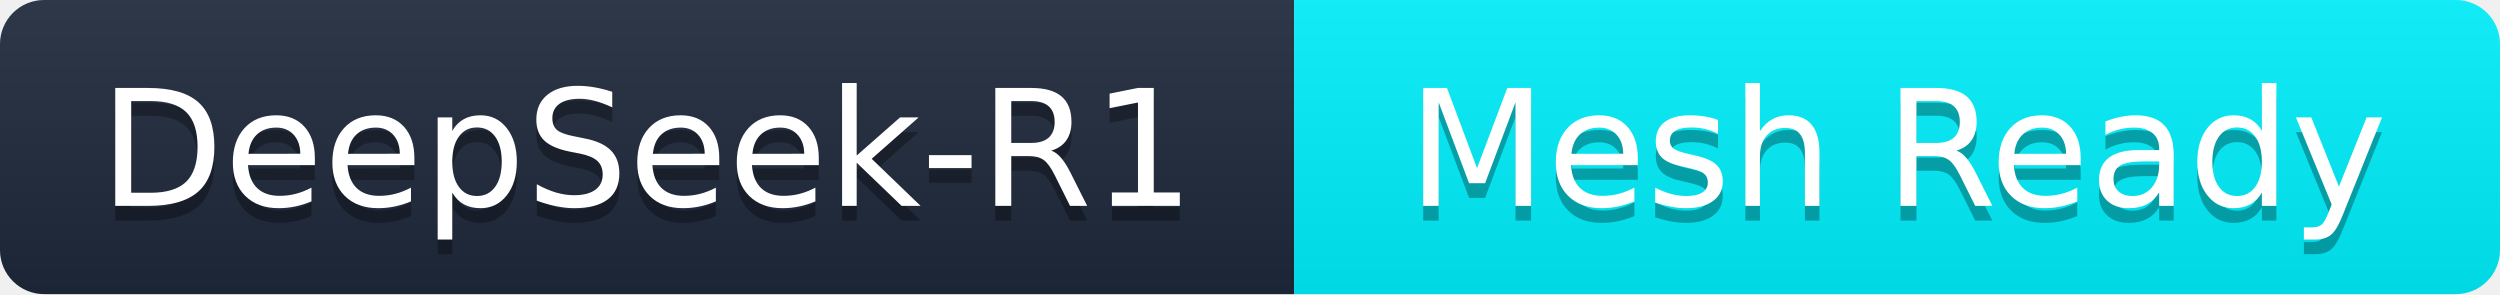
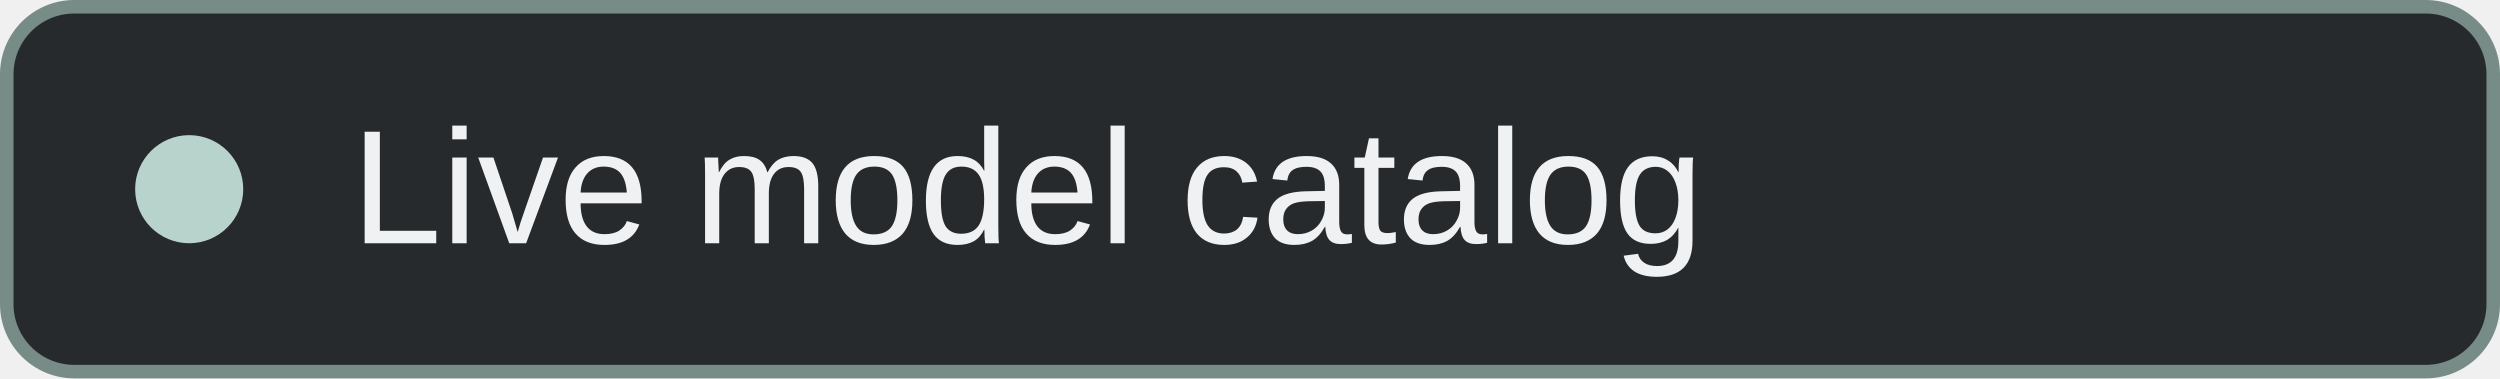
- <svg xmlns="http://www.w3.org/2000/svg" width="170" height="20" role="img" aria-label="DeepSeek-R1: Mesh Ready">
-   <linearGradient id="b" x2="0" y2="100%">
-     <stop offset="0" stop-color="#bbb" stop-opacity=".1" />
-     <stop offset="1" stop-opacity=".1" />
-   </linearGradient>
-   <clipPath id="a">
-     <rect width="170" height="20" rx="3" fill="#fff" />
-   </clipPath>
-   <g clip-path="url(#a)">
-     <rect width="88" height="20" fill="#1e293b" />
-     <rect x="88" width="82" height="20" fill="#00f2fe" />
-     <rect width="170" height="20" fill="url(#b)" />
-   </g>
-   <g fill="#fff" text-anchor="middle" font-family="Verdana,Geneva,DejaVu Sans,sans-serif" text-rendering="geometricPrecision" font-size="110">
-     <text aria-hidden="true" x="440.0" y="150" fill="#010101" fill-opacity=".3" transform="scale(.1)" textLength="760">DeepSeek-R1</text>
-     <text x="440.0" y="140" transform="scale(.1)" fill="#fff" textLength="760">DeepSeek-R1</text>
-     <text aria-hidden="true" x="1290.0" y="150" fill="#010101" fill-opacity=".3" transform="scale(.1)" textLength="700">Mesh Ready</text>
-     <text x="1290.0" y="140" transform="scale(.1)" fill="#fff" textLength="700">Mesh Ready</text>
-   </g>
+ <svg xmlns="http://www.w3.org/2000/svg" width="185" height="28" viewBox="0 0 185 28" role="img" aria-label="Live model catalog">
+   <rect x="0.5" y="0.5" width="184" height="27" rx="5" fill="#272a2c" stroke="#778c87" />
+   <circle cx="14" cy="14" r="4" fill="#b7d3cb" />
+   <text x="26" y="18" fill="#f0f1f2" font-family="Arial, sans-serif" font-size="12">Live model catalog</text>
</svg>
